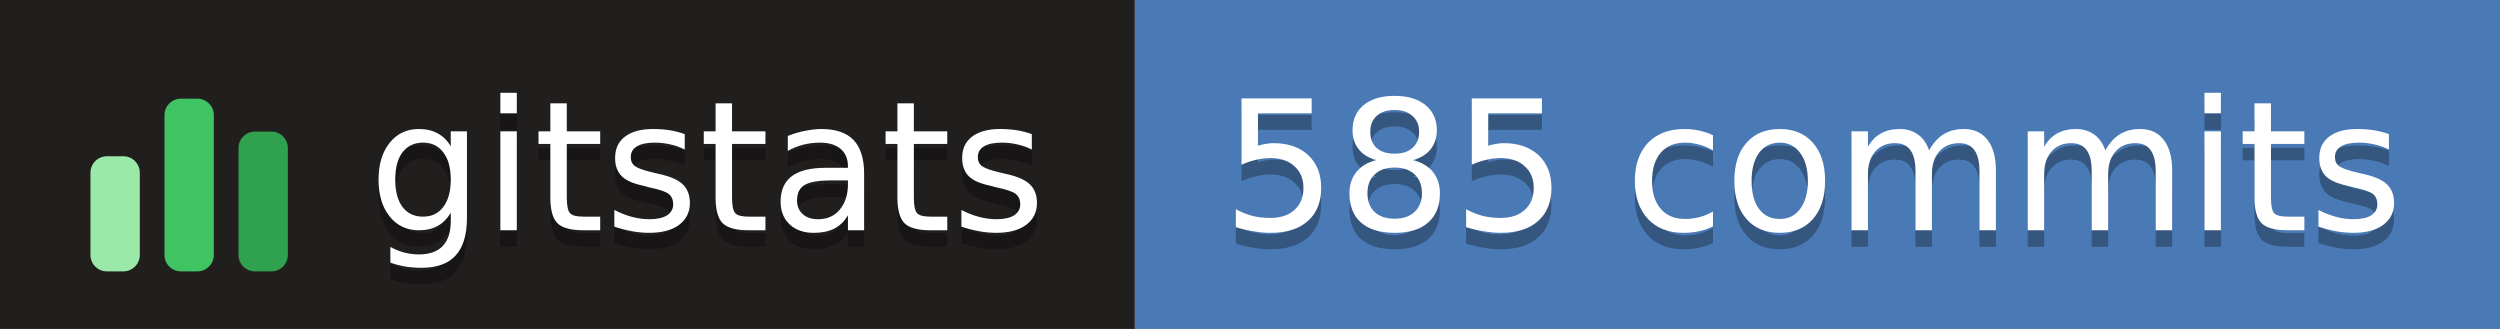
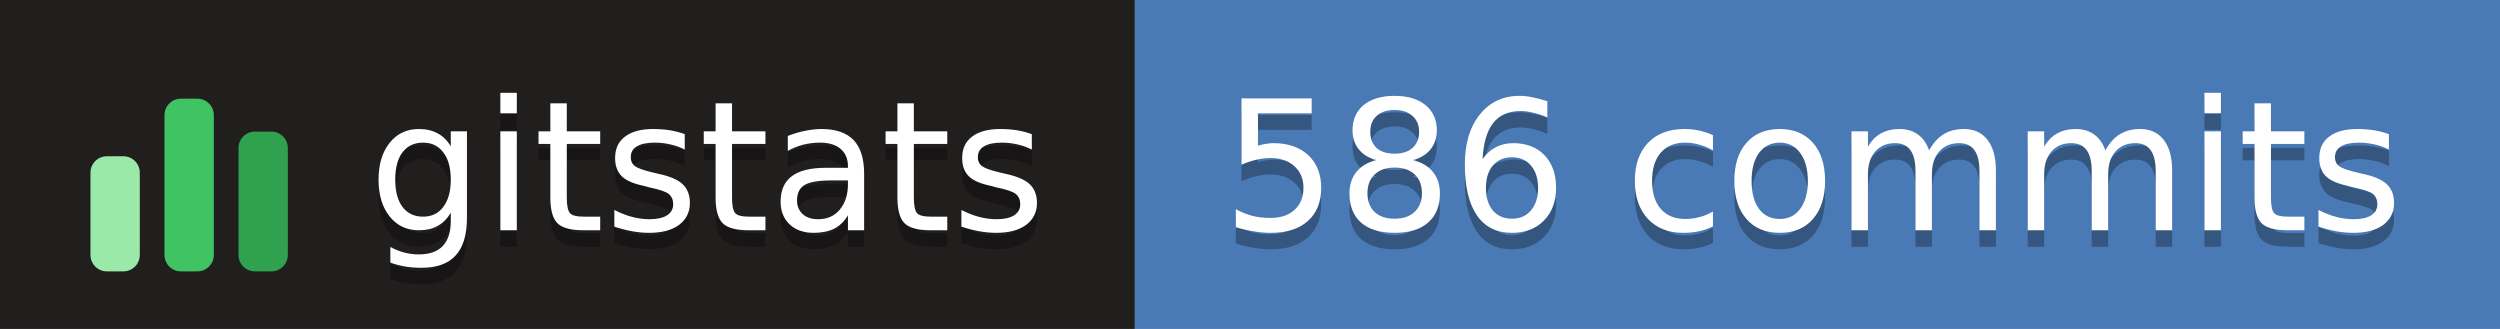
- <svg xmlns="http://www.w3.org/2000/svg" width="152" height="20" role="img" aria-label="gitstats: 585 commits">
+ <svg xmlns="http://www.w3.org/2000/svg" width="152" height="20" role="img" aria-label="gitstats: 586 commits">
  <g>
    <rect x="0" width="69" height="20" fill="#211e1e" />
    <rect x="69" width="84" height="20" fill="#4a7ab5" />
  </g>
  <g transform="translate(5,3.5)">
    <rect x="0.5" y="6.0" width="3" height="7.0" rx="1" fill="#9be9a8" />
    <rect x="5.0" y="2.5" width="3" height="10.5" rx="1" fill="#40c463" />
    <rect x="9.5" y="4.5" width="3" height="8.5" rx="1" fill="#30a14e" />
  </g>
  <g text-anchor="middle" font-family="Verdana,Geneva,DejaVu Sans,sans-serif" font-size="11" text-rendering="geometricPrecision">
    <text aria-hidden="true" x="43.0" y="15.0" fill="#010101" fill-opacity=".3" textLength="42.0">gitstats</text>
    <text x="43.0" y="14.0" fill="#fff" textLength="42.0">gitstats</text>
-     <text aria-hidden="true" x="110.2" y="15.0" fill="#010101" fill-opacity=".3" textLength="72.5">585 commits</text>
-     <text x="110.2" y="14.0" fill="#fff" textLength="72.5">585 commits</text>
+     <text aria-hidden="true" x="110.2" y="15.0" fill="#010101" fill-opacity=".3" textLength="72.5">586 commits</text>
+     <text x="110.2" y="14.0" fill="#fff" textLength="72.5">586 commits</text>
  </g>
</svg>
